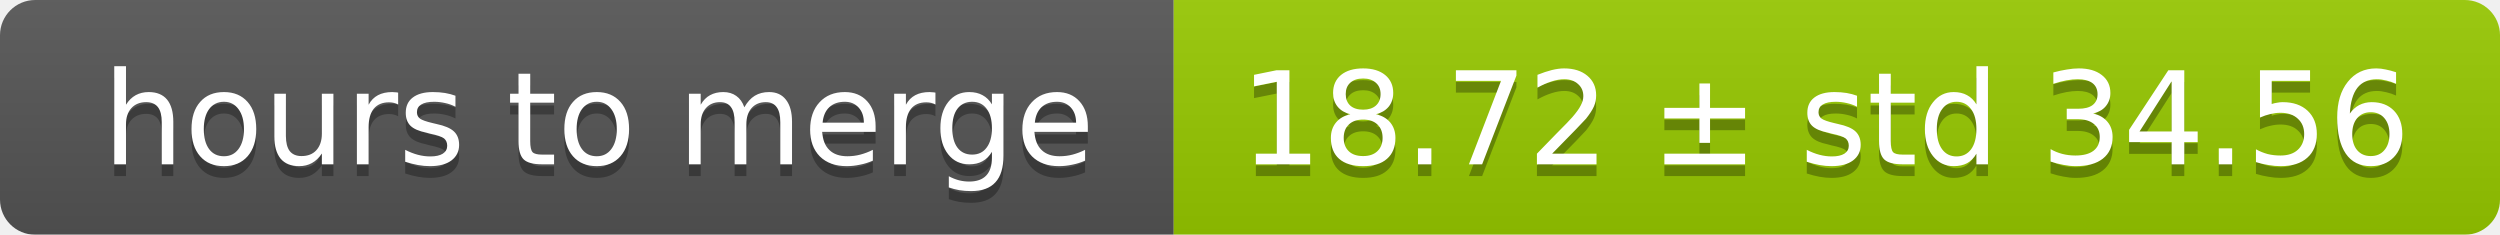
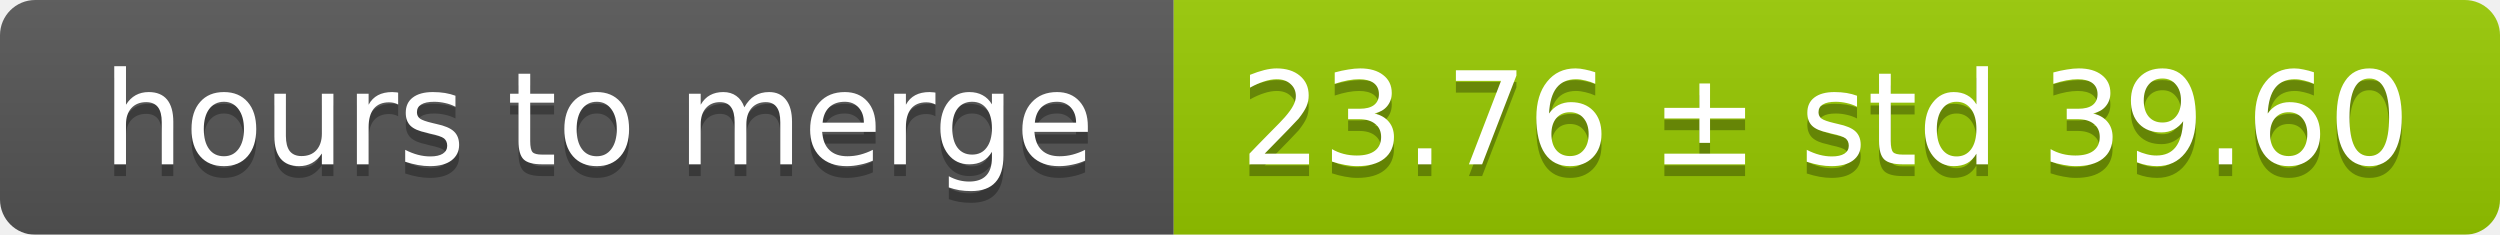
<svg xmlns="http://www.w3.org/2000/svg" width="213" height="20">
  <linearGradient id="smooth" x2="0" y2="100%">
    <stop offset="0" stop-color="#bbb" stop-opacity=".1" />
    <stop offset="1" stop-opacity=".1" />
  </linearGradient>
  <mask id="round">
    <rect width="213" height="20" rx="3" fill="#fff" />
  </mask>
  <g mask="url(#round)">
    <rect width="100" height="20" fill="#555" />
    <rect x="100" width="113" height="20" fill="#97ca00" />
    <rect width="213" height="20" fill="url(#smooth)" />
  </g>
  <g fill="#fff" text-anchor="middle" font-family="DejaVu Sans,Verdana,Geneva,sans-serif" font-size="11">
    <text x="51" y="15" fill="#010101" fill-opacity=".3">hours to merge</text>
    <text x="51" y="14">hours to merge</text>
-     <text x="155.5" y="15" fill="#010101" fill-opacity=".3">18.72 ± std 34.56</text>
-     <text x="155.5" y="14">18.72 ± std 34.56</text>
+     <text x="155.5" y="15" fill="#010101" fill-opacity=".3">23.76 ± std 39.60</text>
+     <text x="155.5" y="14">23.76 ± std 39.60</text>
  </g>
</svg>
